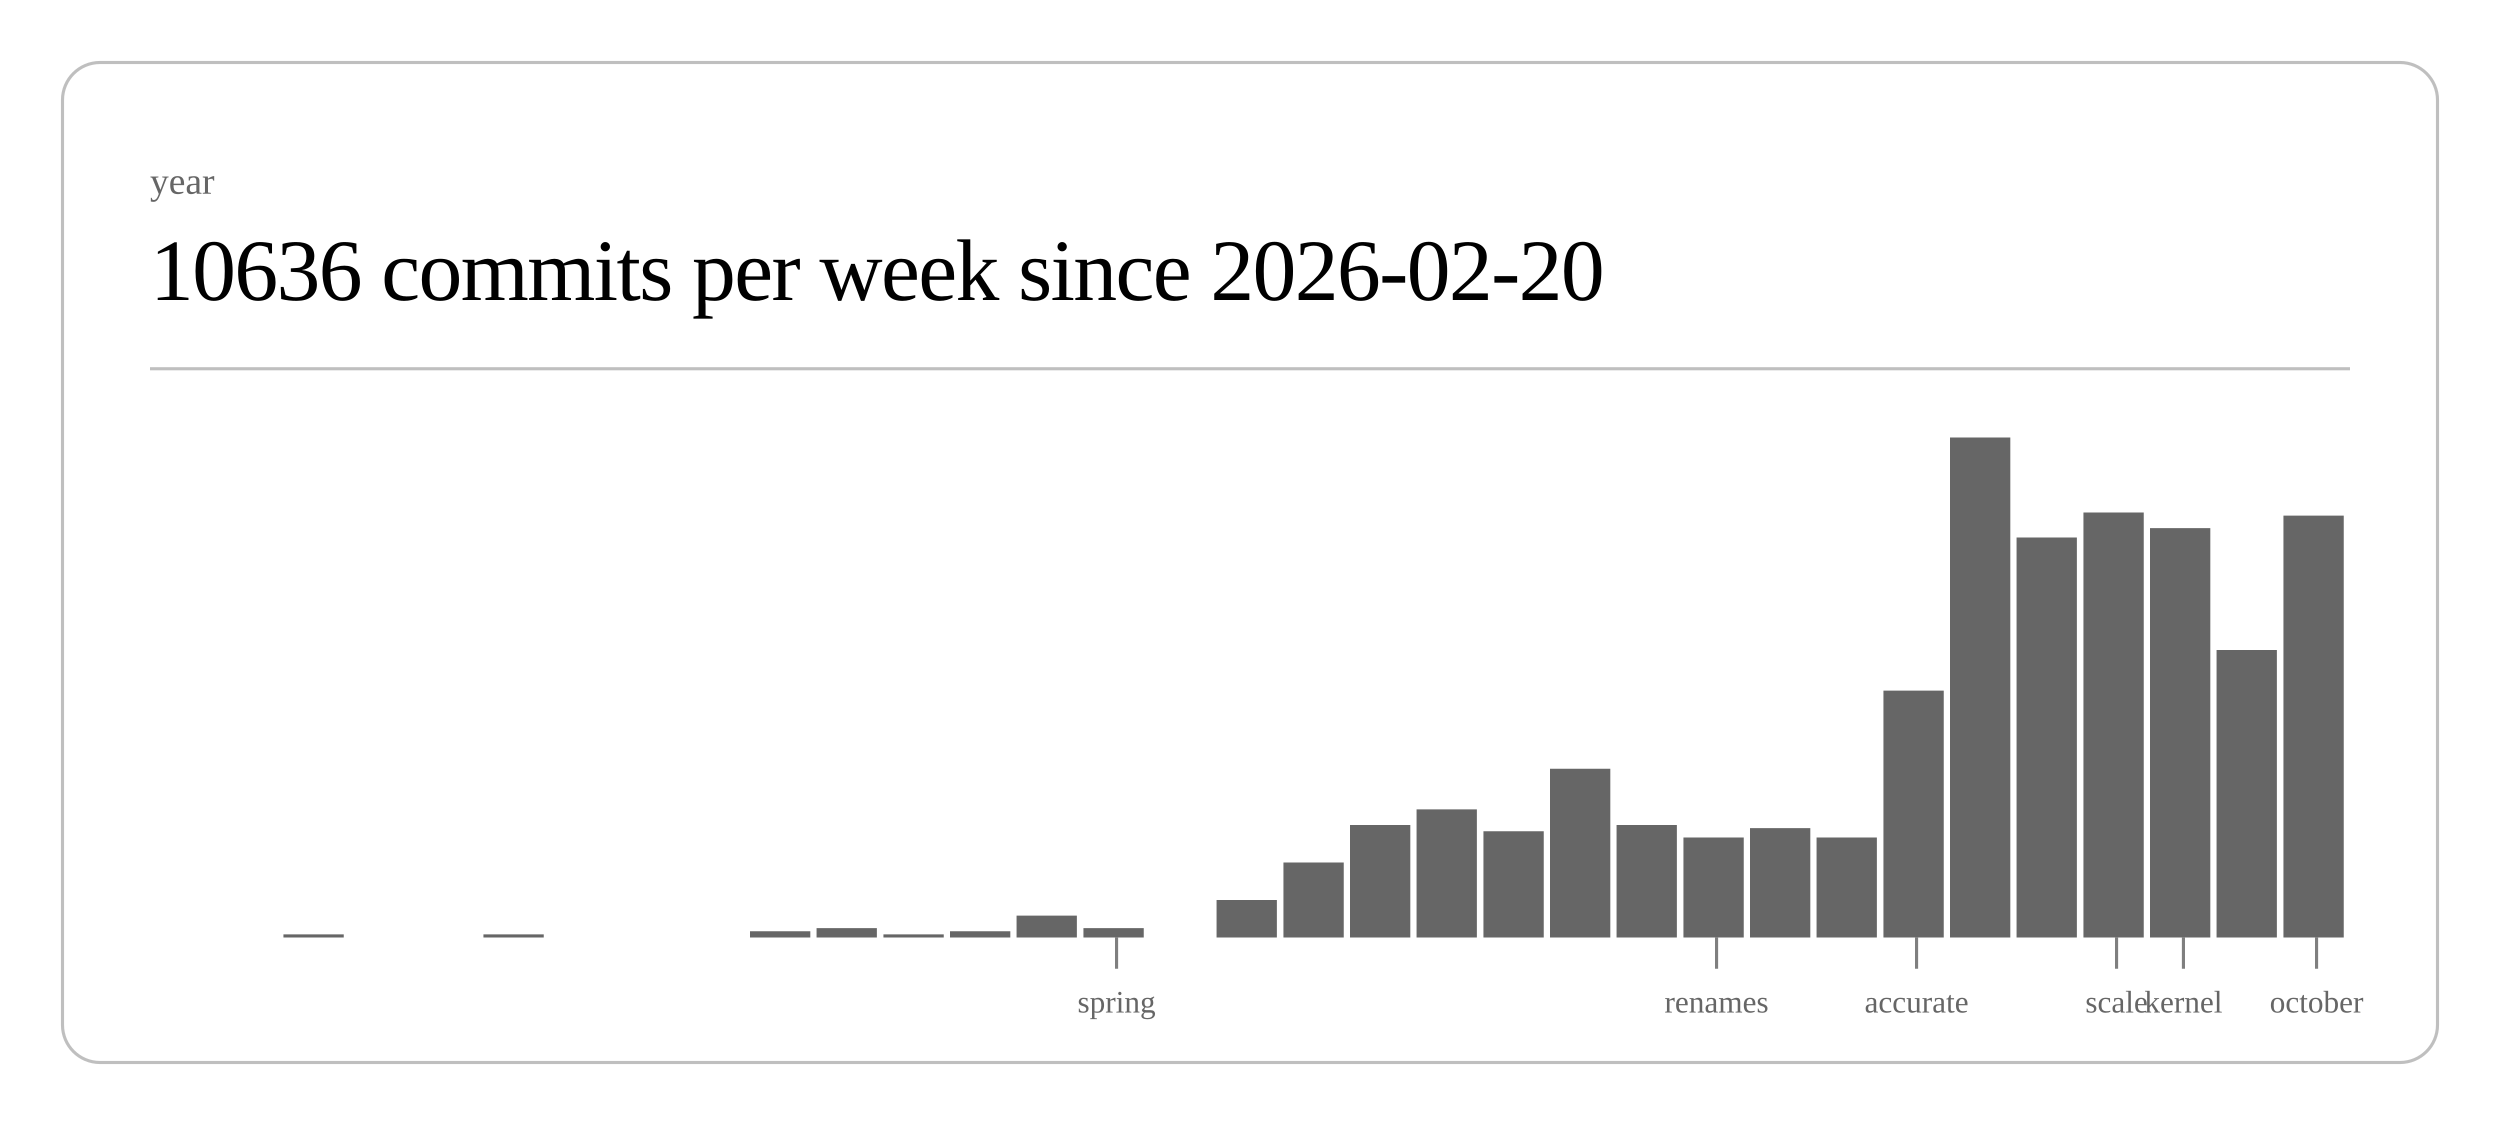
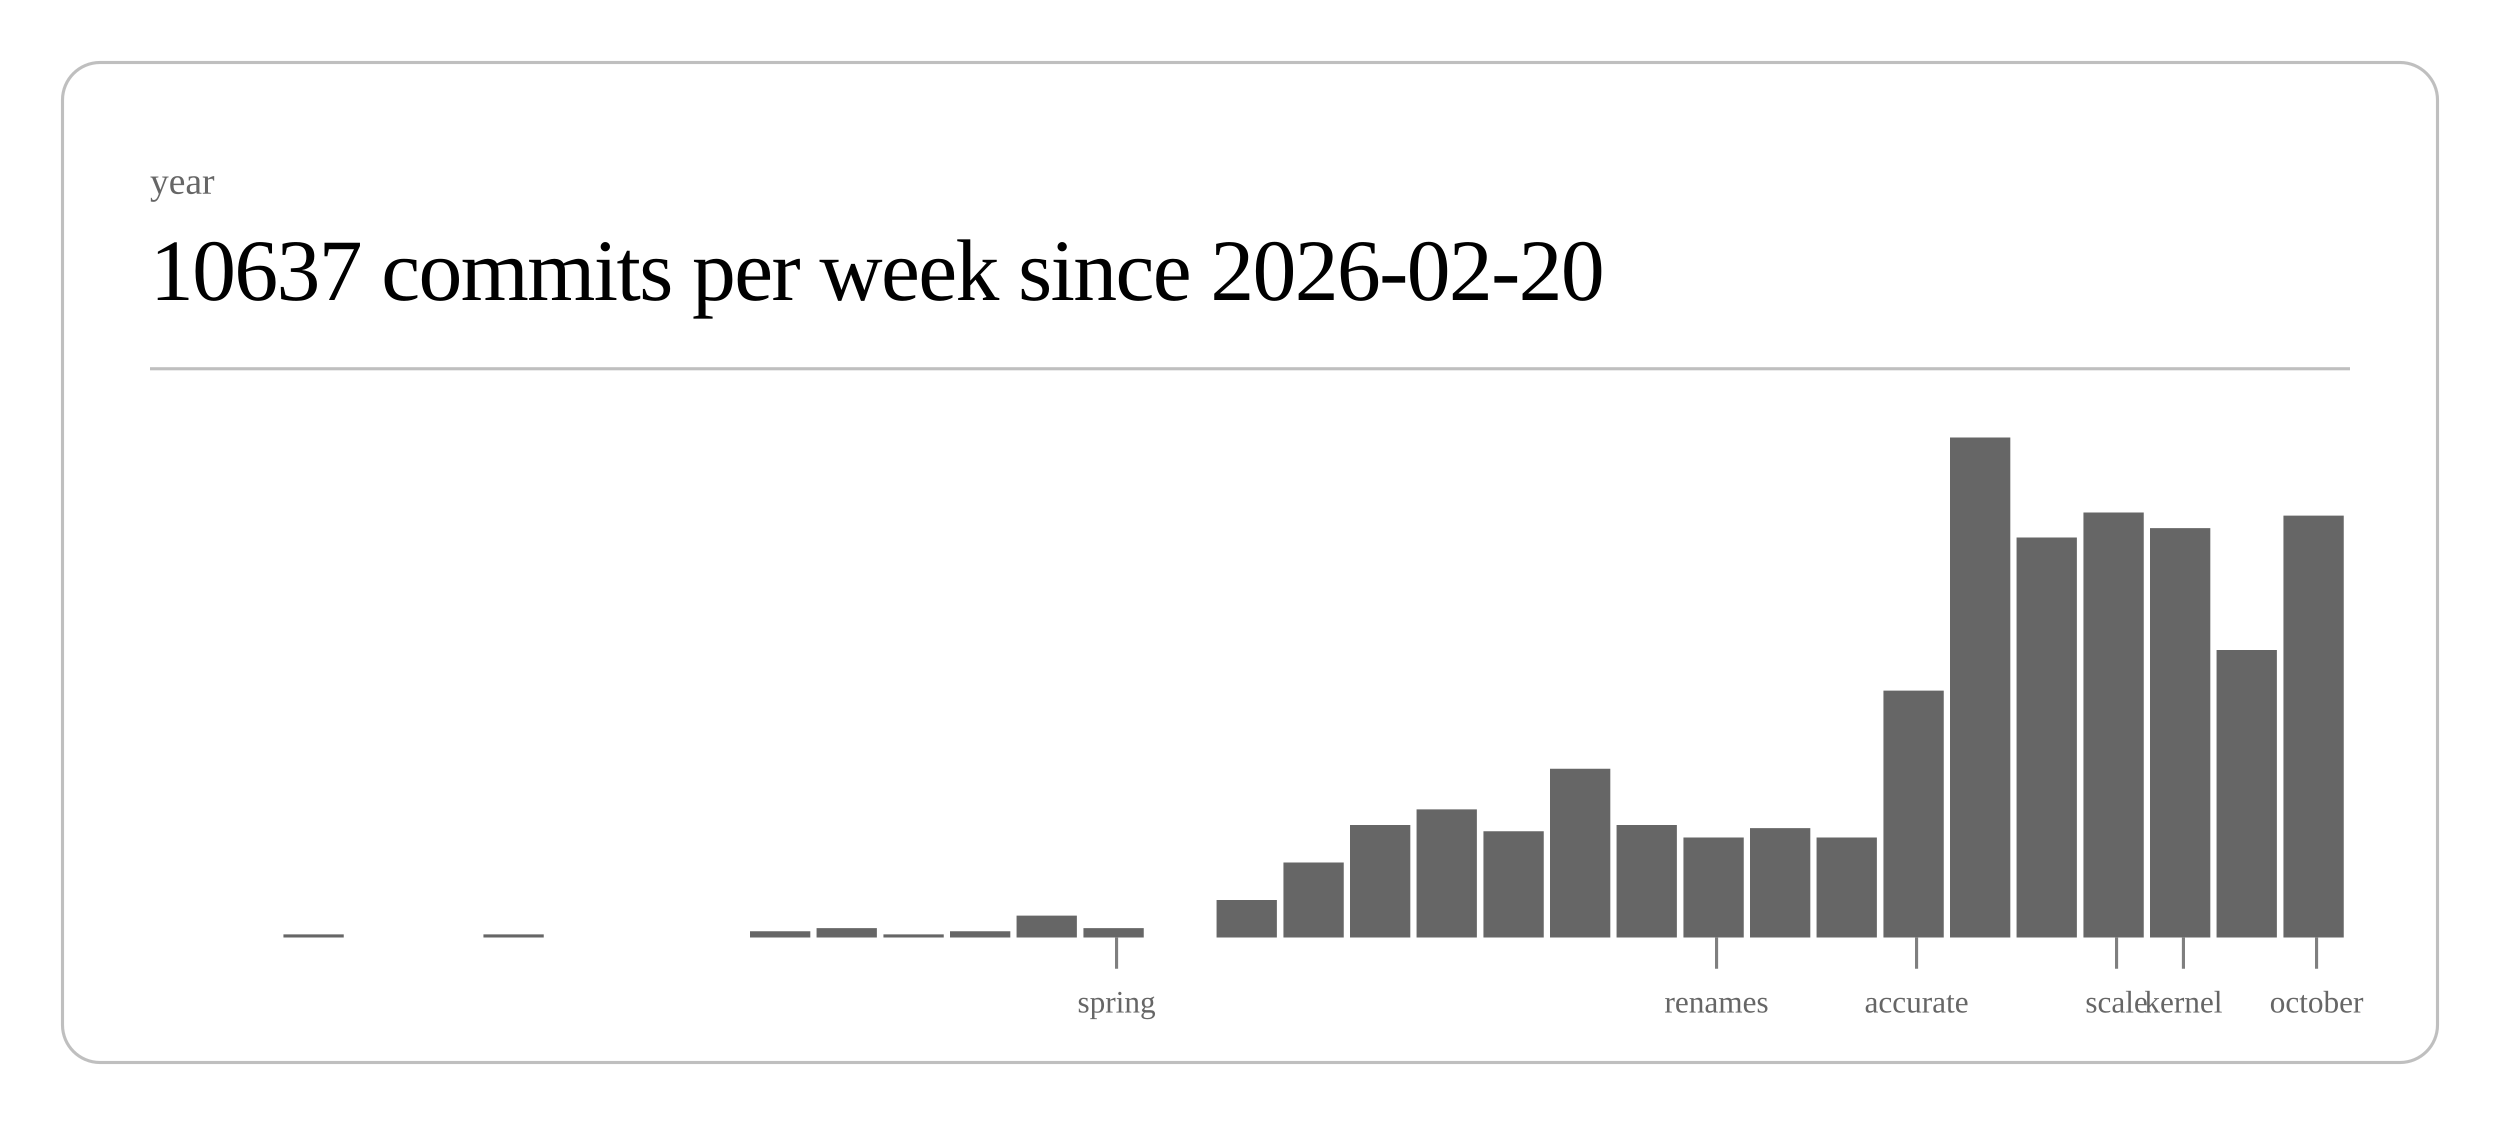
<svg xmlns="http://www.w3.org/2000/svg" class="post-header-svg" viewBox="0 0 800 360" width="800" height="360">
  <rect x="20" y="20" width="760" height="320" rx="12" ry="12" fill="none" stroke="currentColor" stroke-width="1" opacity="0.25" />
  <text fill="currentColor" x="48" y="62" font-size="12" opacity="0.6">year</text>
-   <text fill="currentColor" x="48" y="96" font-size="28" font-weight="300" letter-spacing="-0.5">10636 commits per week since 2026-02-20</text>
+   <text fill="currentColor" x="48" y="96" font-size="28" font-weight="300" letter-spacing="-0.5">10637 commits per week since 2026-02-20</text>
  <line stroke="currentColor" x1="48" y1="118" x2="752" y2="118" stroke-width="1" opacity="0.25" />
  <rect x="90.7" y="299" width="19.3" height="1" fill="currentColor" opacity="0.6" />
  <rect x="154.7" y="299" width="19.3" height="1" fill="currentColor" opacity="0.6" />
  <rect x="240.0" y="298" width="19.3" height="2" fill="currentColor" opacity="0.6" />
  <rect x="261.3" y="297" width="19.3" height="3" fill="currentColor" opacity="0.6" />
  <rect x="282.7" y="299" width="19.3" height="1" fill="currentColor" opacity="0.6" />
  <rect x="304.0" y="298" width="19.3" height="2" fill="currentColor" opacity="0.6" />
  <rect x="325.3" y="293" width="19.3" height="7" fill="currentColor" opacity="0.6" />
  <rect x="346.7" y="297" width="19.3" height="3" fill="currentColor" opacity="0.6" />
  <rect x="389.3" y="288" width="19.3" height="12" fill="currentColor" opacity="0.6" />
  <rect x="410.7" y="276" width="19.3" height="24" fill="currentColor" opacity="0.6" />
  <rect x="432.0" y="264" width="19.3" height="36" fill="currentColor" opacity="0.6" />
  <rect x="453.3" y="259" width="19.3" height="41" fill="currentColor" opacity="0.6" />
  <rect x="474.7" y="266" width="19.3" height="34" fill="currentColor" opacity="0.6" />
  <rect x="496.0" y="246" width="19.3" height="54" fill="currentColor" opacity="0.6" />
  <rect x="517.3" y="264" width="19.3" height="36" fill="currentColor" opacity="0.6" />
  <rect x="538.7" y="268" width="19.3" height="32" fill="currentColor" opacity="0.6" />
  <rect x="560.0" y="265" width="19.3" height="35" fill="currentColor" opacity="0.6" />
  <rect x="581.3" y="268" width="19.3" height="32" fill="currentColor" opacity="0.6" />
  <rect x="602.7" y="221" width="19.3" height="79" fill="currentColor" opacity="0.6" />
  <rect x="624.0" y="140" width="19.3" height="160" fill="currentColor" opacity="0.6" />
  <rect x="645.3" y="172" width="19.3" height="128" fill="currentColor" opacity="0.6" />
  <rect x="666.7" y="164" width="19.3" height="136" fill="currentColor" opacity="0.6" />
  <rect x="688.0" y="169" width="19.3" height="131" fill="currentColor" opacity="0.6" />
  <rect x="709.3" y="208" width="19.3" height="92" fill="currentColor" opacity="0.6" />
  <rect x="730.7" y="165" width="19.3" height="135" fill="currentColor" opacity="0.6" />
  <line stroke="currentColor" x1="357.3" y1="300" x2="357.3" y2="310" stroke-width="1" opacity="0.5" />
  <text fill="currentColor" x="357.3" y="324" font-size="10" opacity="0.6" text-anchor="middle">spring</text>
  <line stroke="currentColor" x1="549.3" y1="300" x2="549.3" y2="310" stroke-width="1" opacity="0.5" />
  <text fill="currentColor" x="549.3" y="324" font-size="10" opacity="0.6" text-anchor="middle">renames</text>
  <line stroke="currentColor" x1="613.3" y1="300" x2="613.3" y2="310" stroke-width="1" opacity="0.5" />
  <text fill="currentColor" x="613.3" y="324" font-size="10" opacity="0.6" text-anchor="middle">accurate</text>
  <line stroke="currentColor" x1="677.3" y1="300" x2="677.3" y2="310" stroke-width="1" opacity="0.5" />
  <text fill="currentColor" x="677.3" y="324" font-size="10" opacity="0.6" text-anchor="middle">scale</text>
  <line stroke="currentColor" x1="698.7" y1="300" x2="698.7" y2="310" stroke-width="1" opacity="0.5" />
  <text fill="currentColor" x="698.7" y="324" font-size="10" opacity="0.6" text-anchor="middle">kernel</text>
  <line stroke="currentColor" x1="741.3" y1="300" x2="741.3" y2="310" stroke-width="1" opacity="0.5" />
  <text fill="currentColor" x="741.3" y="324" font-size="10" opacity="0.6" text-anchor="middle">october</text>
</svg>
